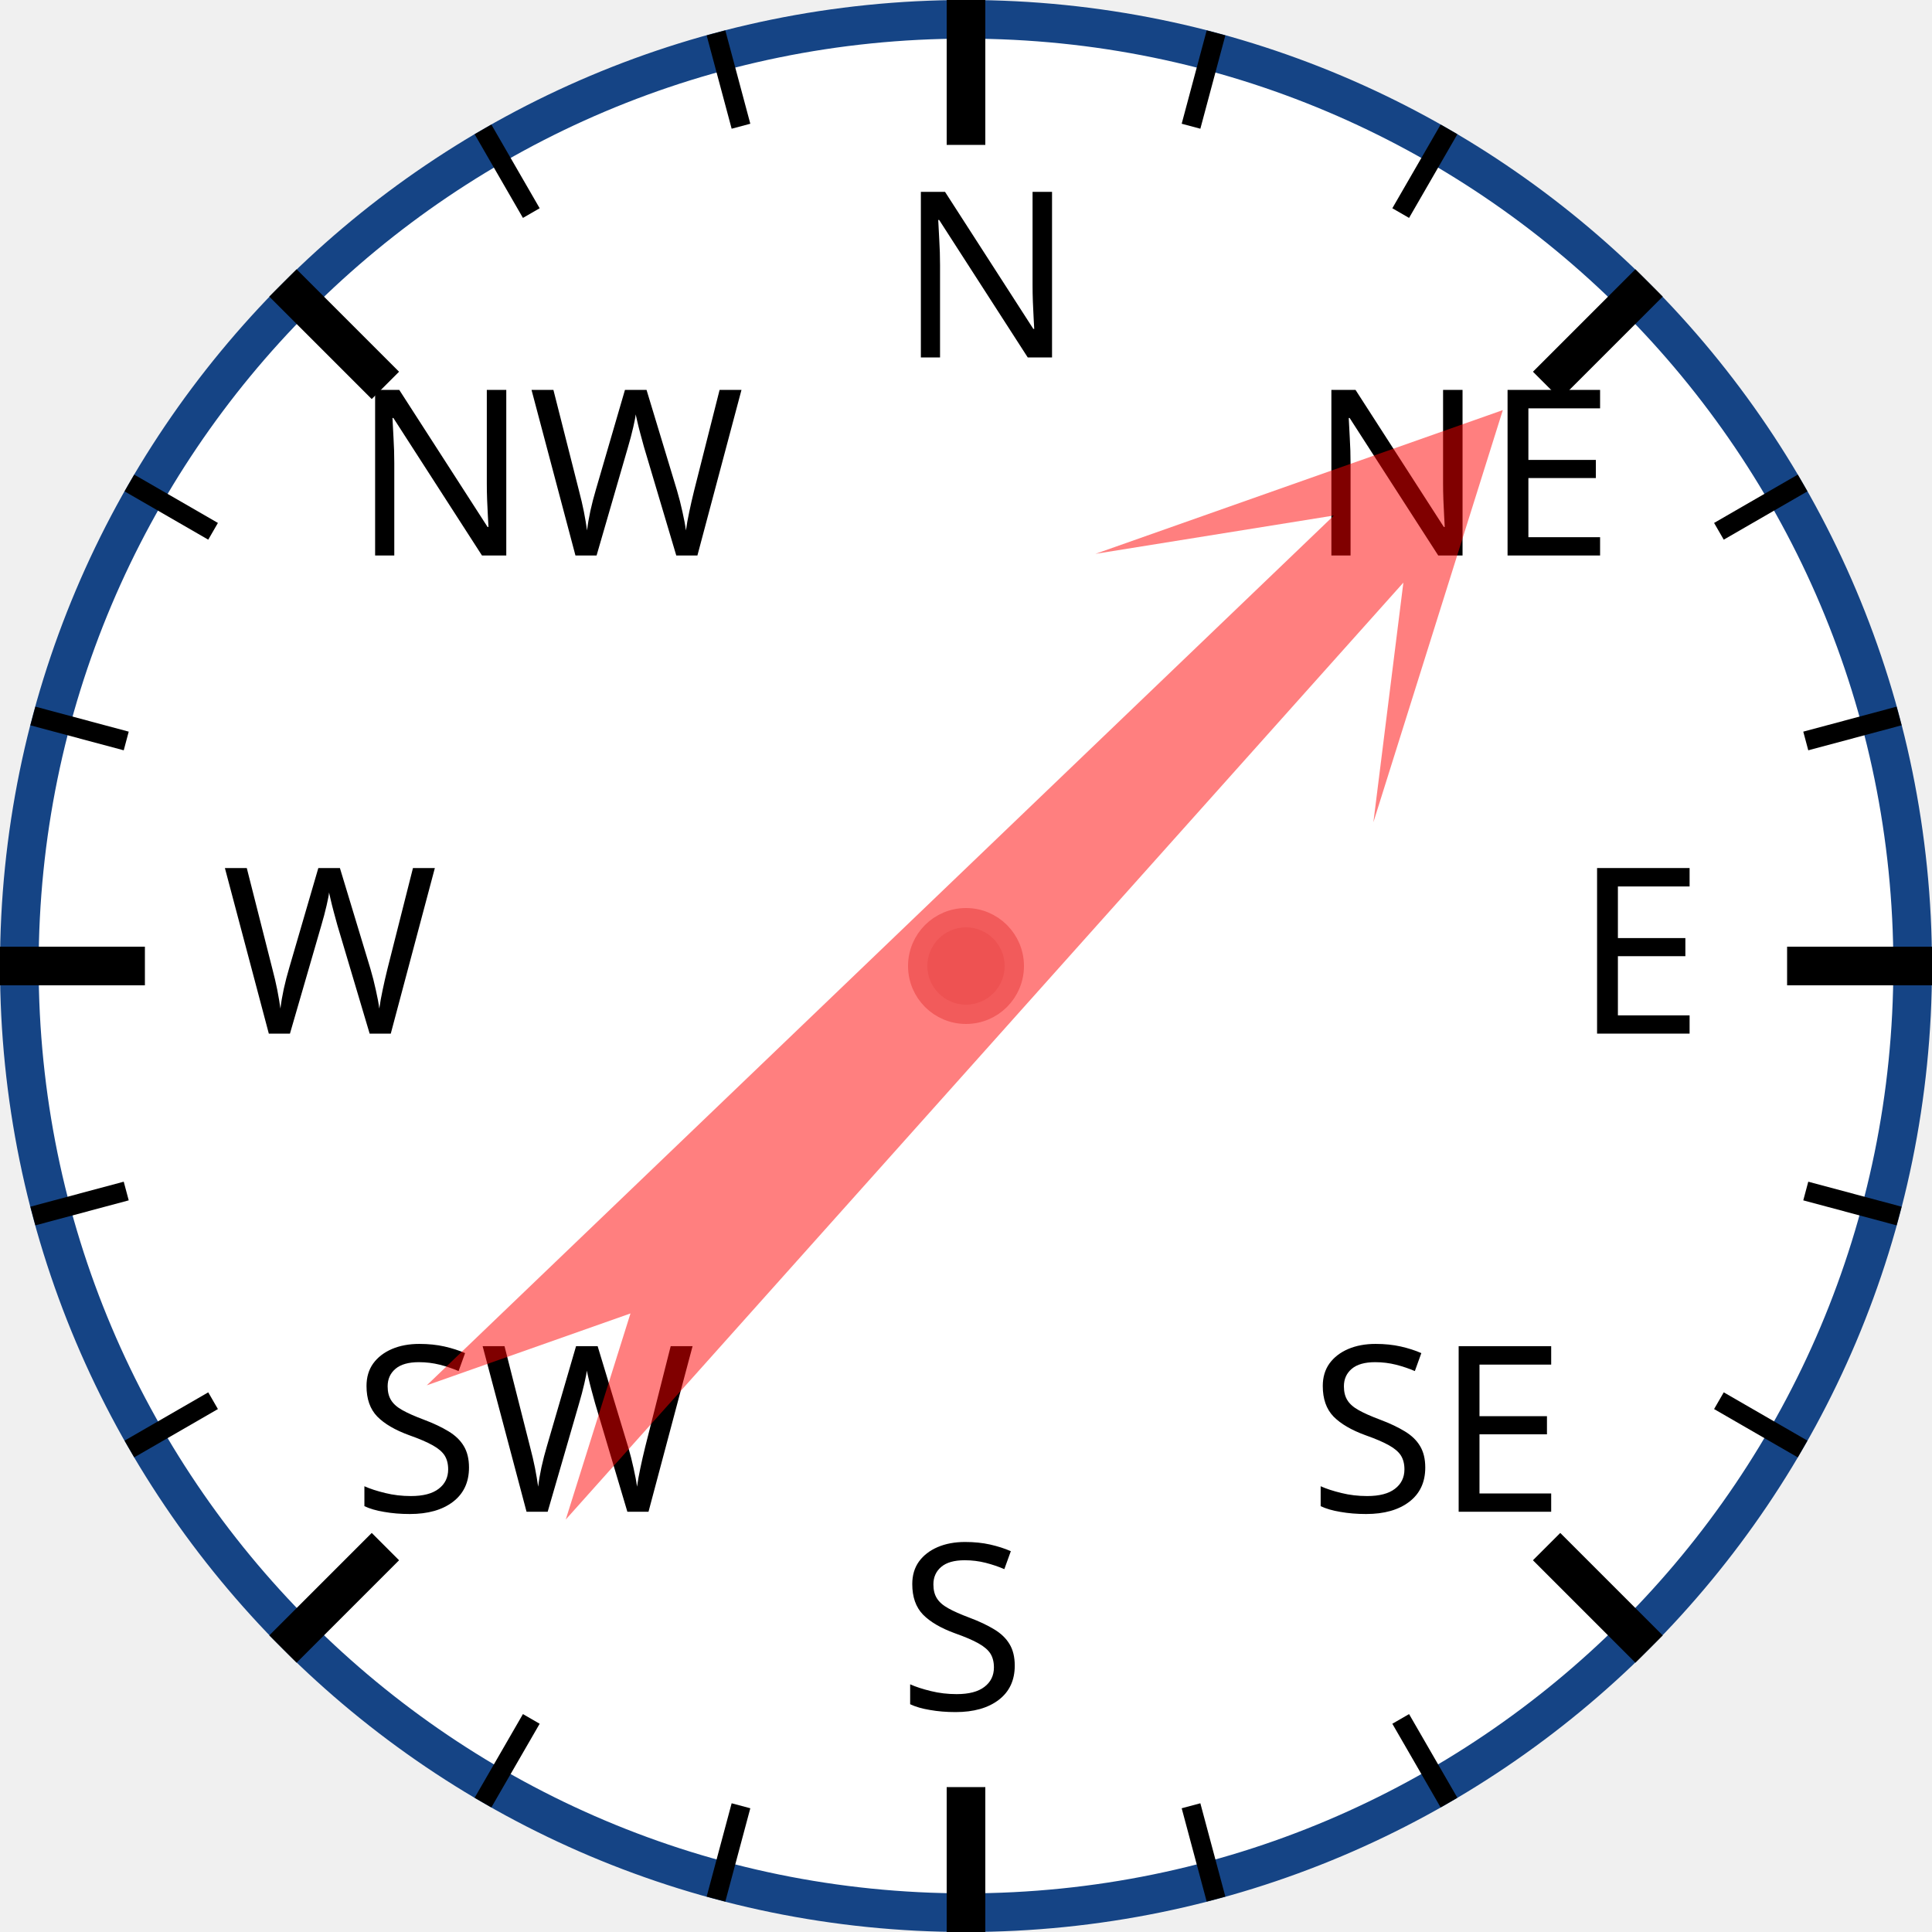
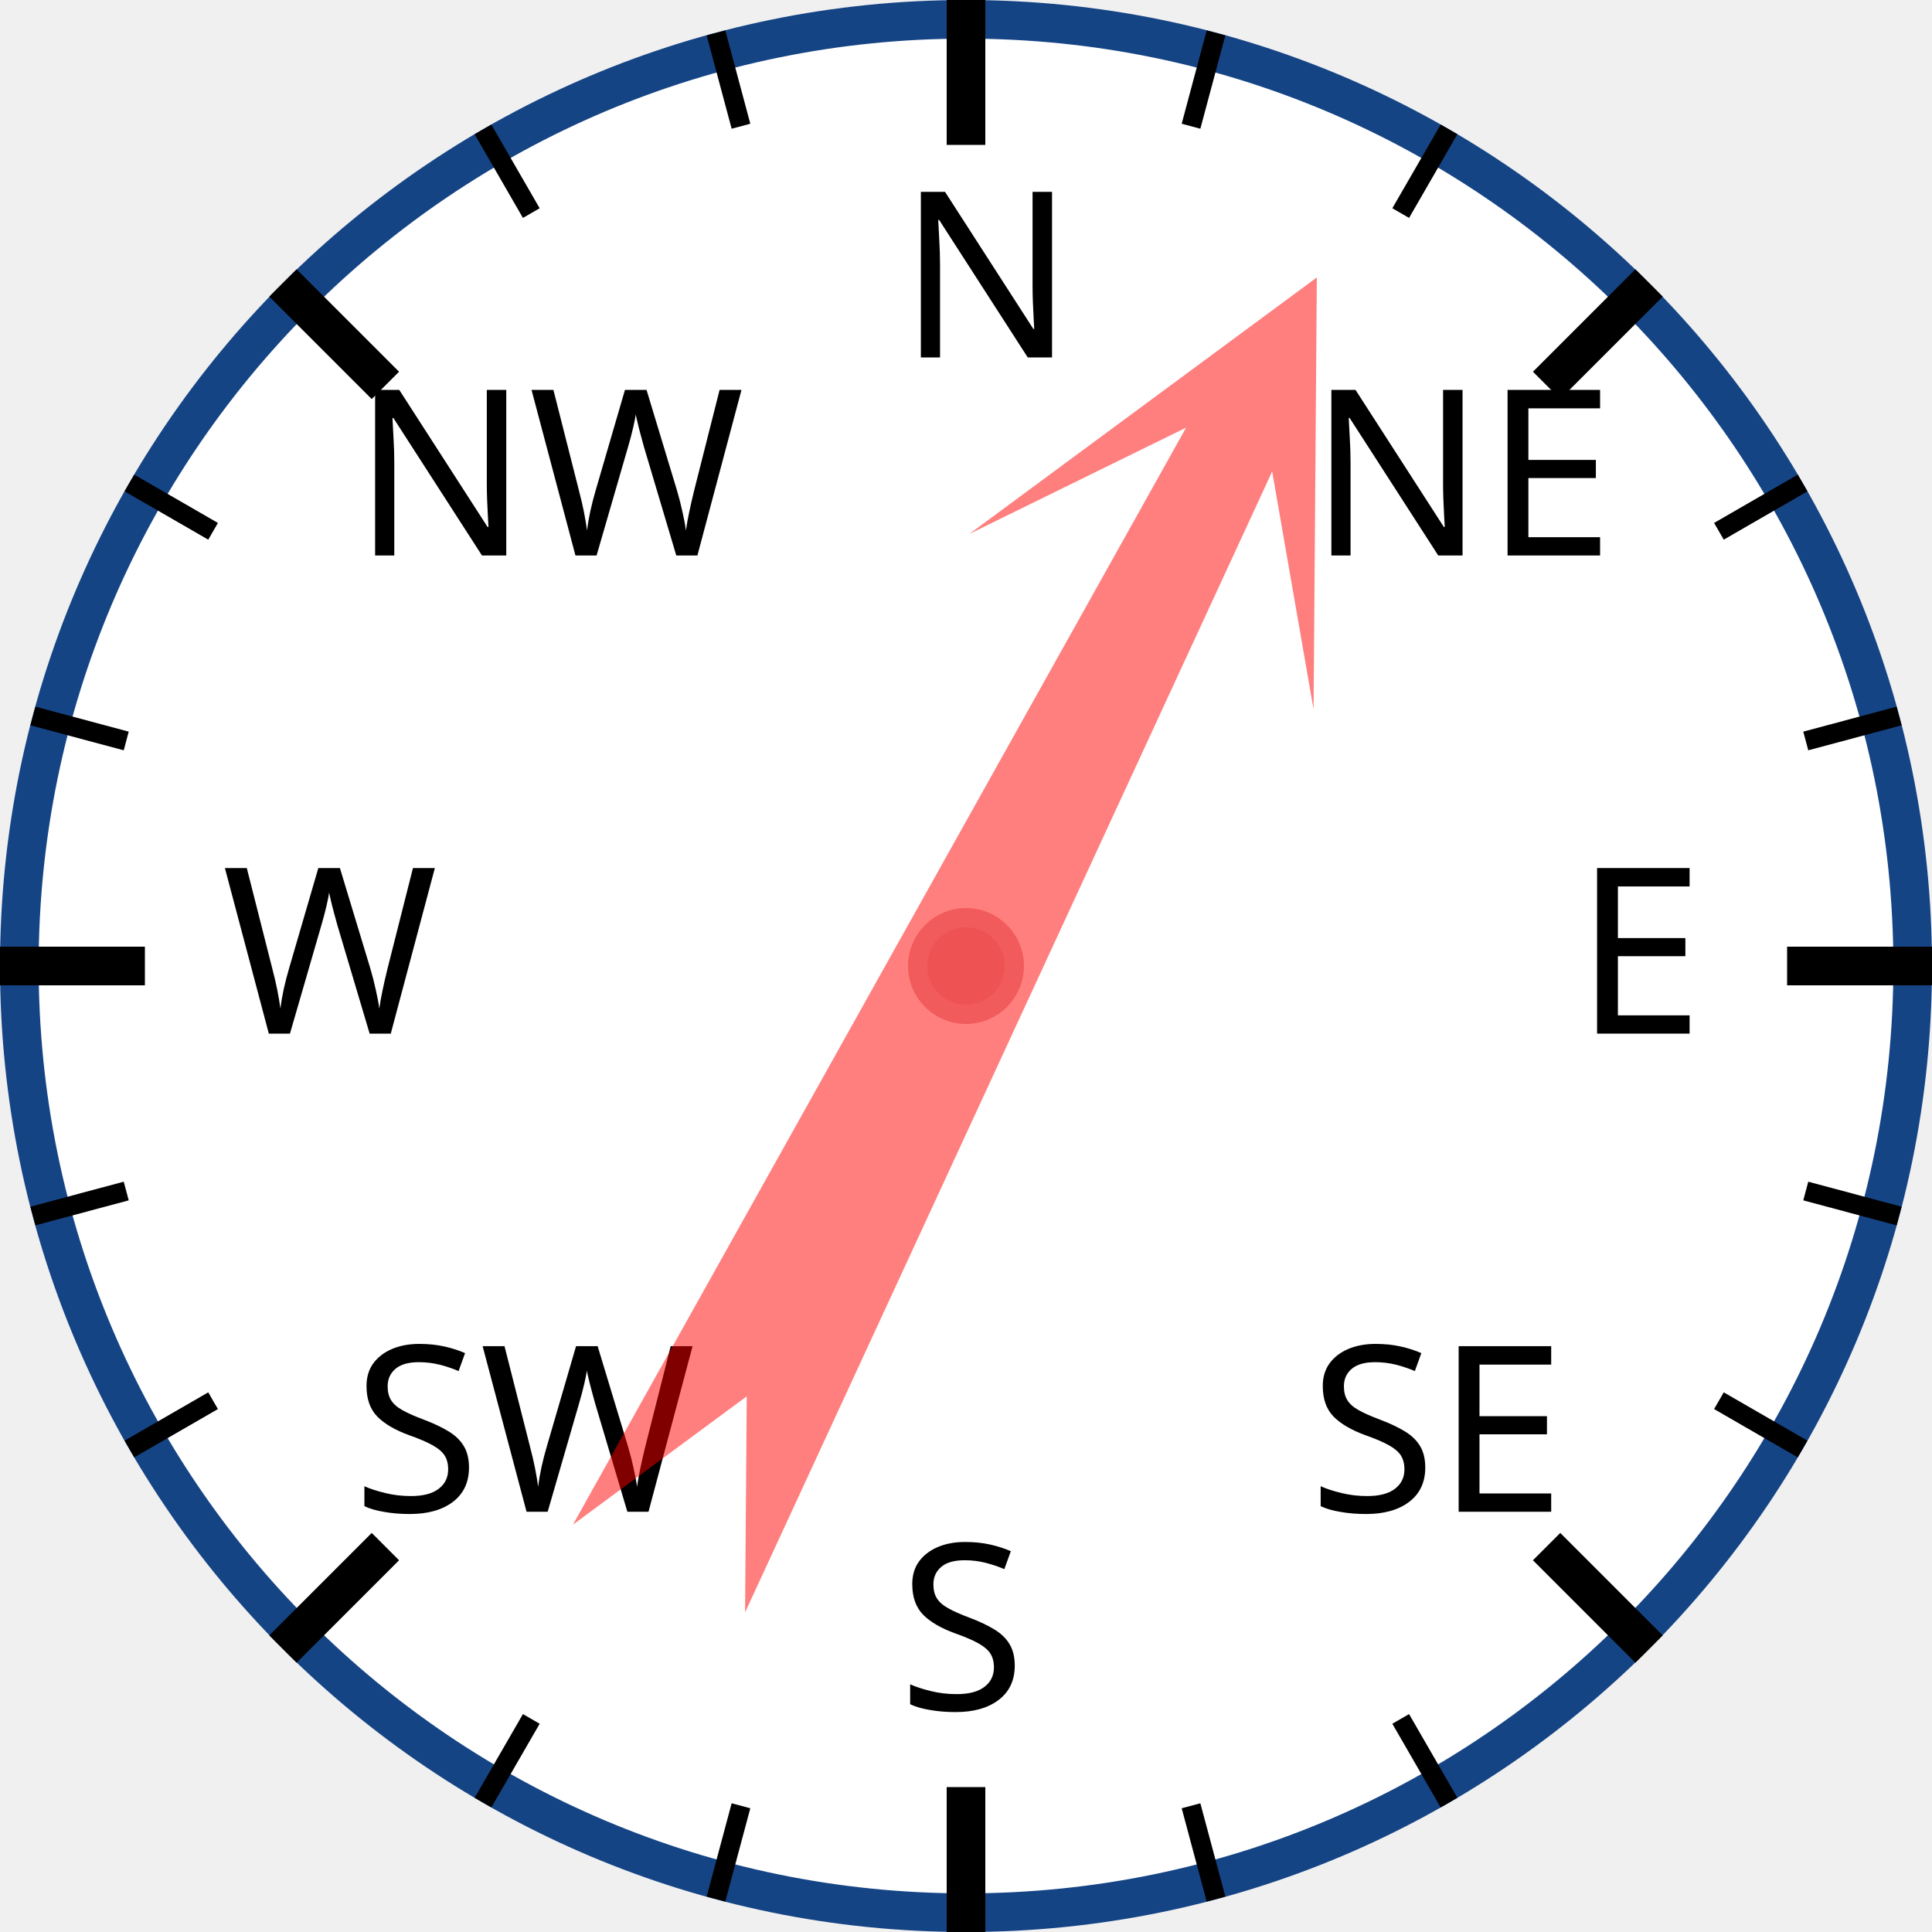
<svg xmlns="http://www.w3.org/2000/svg" width="120px" height="120px" viewBox="0 0 200 200">
  <circle cx="100" cy="100" r="98" style="fill: white; stroke: #154485; stroke-width: 4;" />
  <text x="93.0" y="37.0" style="font-family: sans-serif; font-size: 18pt;">N</text>
  <line x1="100.0" y1="0.0" x2="100.0" y2="15.0" style="stroke: black; stroke-width: 4;" />
  <line x1="74.118" y1="3.407" x2="76.706" y2="13.067" style="stroke: black; stroke-width: 2;" />
  <line x1="50" y1="13.397" x2="55" y2="22.058" style="stroke: black; stroke-width: 2;" />
  <text x="36.503" y="57.503" style="font-family: sans-serif; font-size: 18pt;">NW</text>
  <line x1="29.289" y1="29.289" x2="39.896" y2="39.896" style="stroke: black; stroke-width: 4;" />
  <line x1="13.397" y1="50" x2="22.058" y2="55" style="stroke: black; stroke-width: 2;" />
  <line x1="3.407" y1="74.118" x2="13.067" y2="76.706" style="stroke: black; stroke-width: 2;" />
  <text x="23.0" y="107.0" style="font-family: sans-serif; font-size: 18pt;">W</text>
  <line x1="0.0" y1="100.0" x2="15.0" y2="100.0" style="stroke: black; stroke-width: 4;" />
  <line x1="3.407" y1="125.882" x2="13.067" y2="123.294" style="stroke: black; stroke-width: 2;" />
  <line x1="13.397" y1="150" x2="22.058" y2="145" style="stroke: black; stroke-width: 2;" />
  <text x="36.503" y="156.497" style="font-family: sans-serif; font-size: 18pt;">SW</text>
  <line x1="29.289" y1="170.711" x2="39.896" y2="160.104" style="stroke: black; stroke-width: 4;" />
  <line x1="50" y1="186.603" x2="55" y2="177.942" style="stroke: black; stroke-width: 2;" />
  <line x1="74.118" y1="196.593" x2="76.706" y2="186.933" style="stroke: black; stroke-width: 2;" />
  <text x="93" y="177.0" style="font-family: sans-serif; font-size: 18pt;">S</text>
  <line x1="100" y1="200.0" x2="100" y2="185.0" style="stroke: black; stroke-width: 4;" />
  <line x1="125.882" y1="196.593" x2="123.294" y2="186.933" style="stroke: black; stroke-width: 2;" />
  <line x1="150.0" y1="186.603" x2="145.0" y2="177.942" style="stroke: black; stroke-width: 2;" />
  <text x="135.497" y="156.497" style="font-family: sans-serif; font-size: 18pt;">SE</text>
  <line x1="170.711" y1="170.711" x2="160.104" y2="160.104" style="stroke: black; stroke-width: 4;" />
  <line x1="186.603" y1="150" x2="177.942" y2="145" style="stroke: black; stroke-width: 2;" />
  <line x1="196.593" y1="125.882" x2="186.933" y2="123.294" style="stroke: black; stroke-width: 2;" />
  <text x="163.0" y="107" style="font-family: sans-serif; font-size: 18pt;">E</text>
  <line x1="200.0" y1="100" x2="185.0" y2="100" style="stroke: black; stroke-width: 4;" />
  <line x1="196.593" y1="74.118" x2="186.933" y2="76.706" style="stroke: black; stroke-width: 2;" />
  <line x1="186.603" y1="50" x2="177.942" y2="55" style="stroke: black; stroke-width: 2;" />
  <text x="135.497" y="57.503" style="font-family: sans-serif; font-size: 18pt;">NE</text>
  <line x1="170.711" y1="29.289" x2="160.104" y2="39.896" style="stroke: black; stroke-width: 4;" />
  <line x1="150" y1="13.397" x2="145" y2="22.058" style="stroke: black; stroke-width: 2;" />
  <line x1="125.882" y1="3.407" x2="123.294" y2="13.067" style="stroke: black; stroke-width: 2;" />
-   <polygon points="100 20 120 60 105 40 110 170 100 150 90 170 95 40 80 60" style="fill: red; fill-opacity: 0.5;" transform="rotate(44,100,100)" />
+   <polygon points="100 20 120 60 105 40 110 170 100 150 90 170 95 40 80 60" style="fill: red; fill-opacity: 0.5;" transform="rotate(27,100,100)" />
  <circle cx="100" cy="100" r="5" style="fill: #EE5252; stroke: #F25B5B; stroke-width: 2;" />
</svg>
